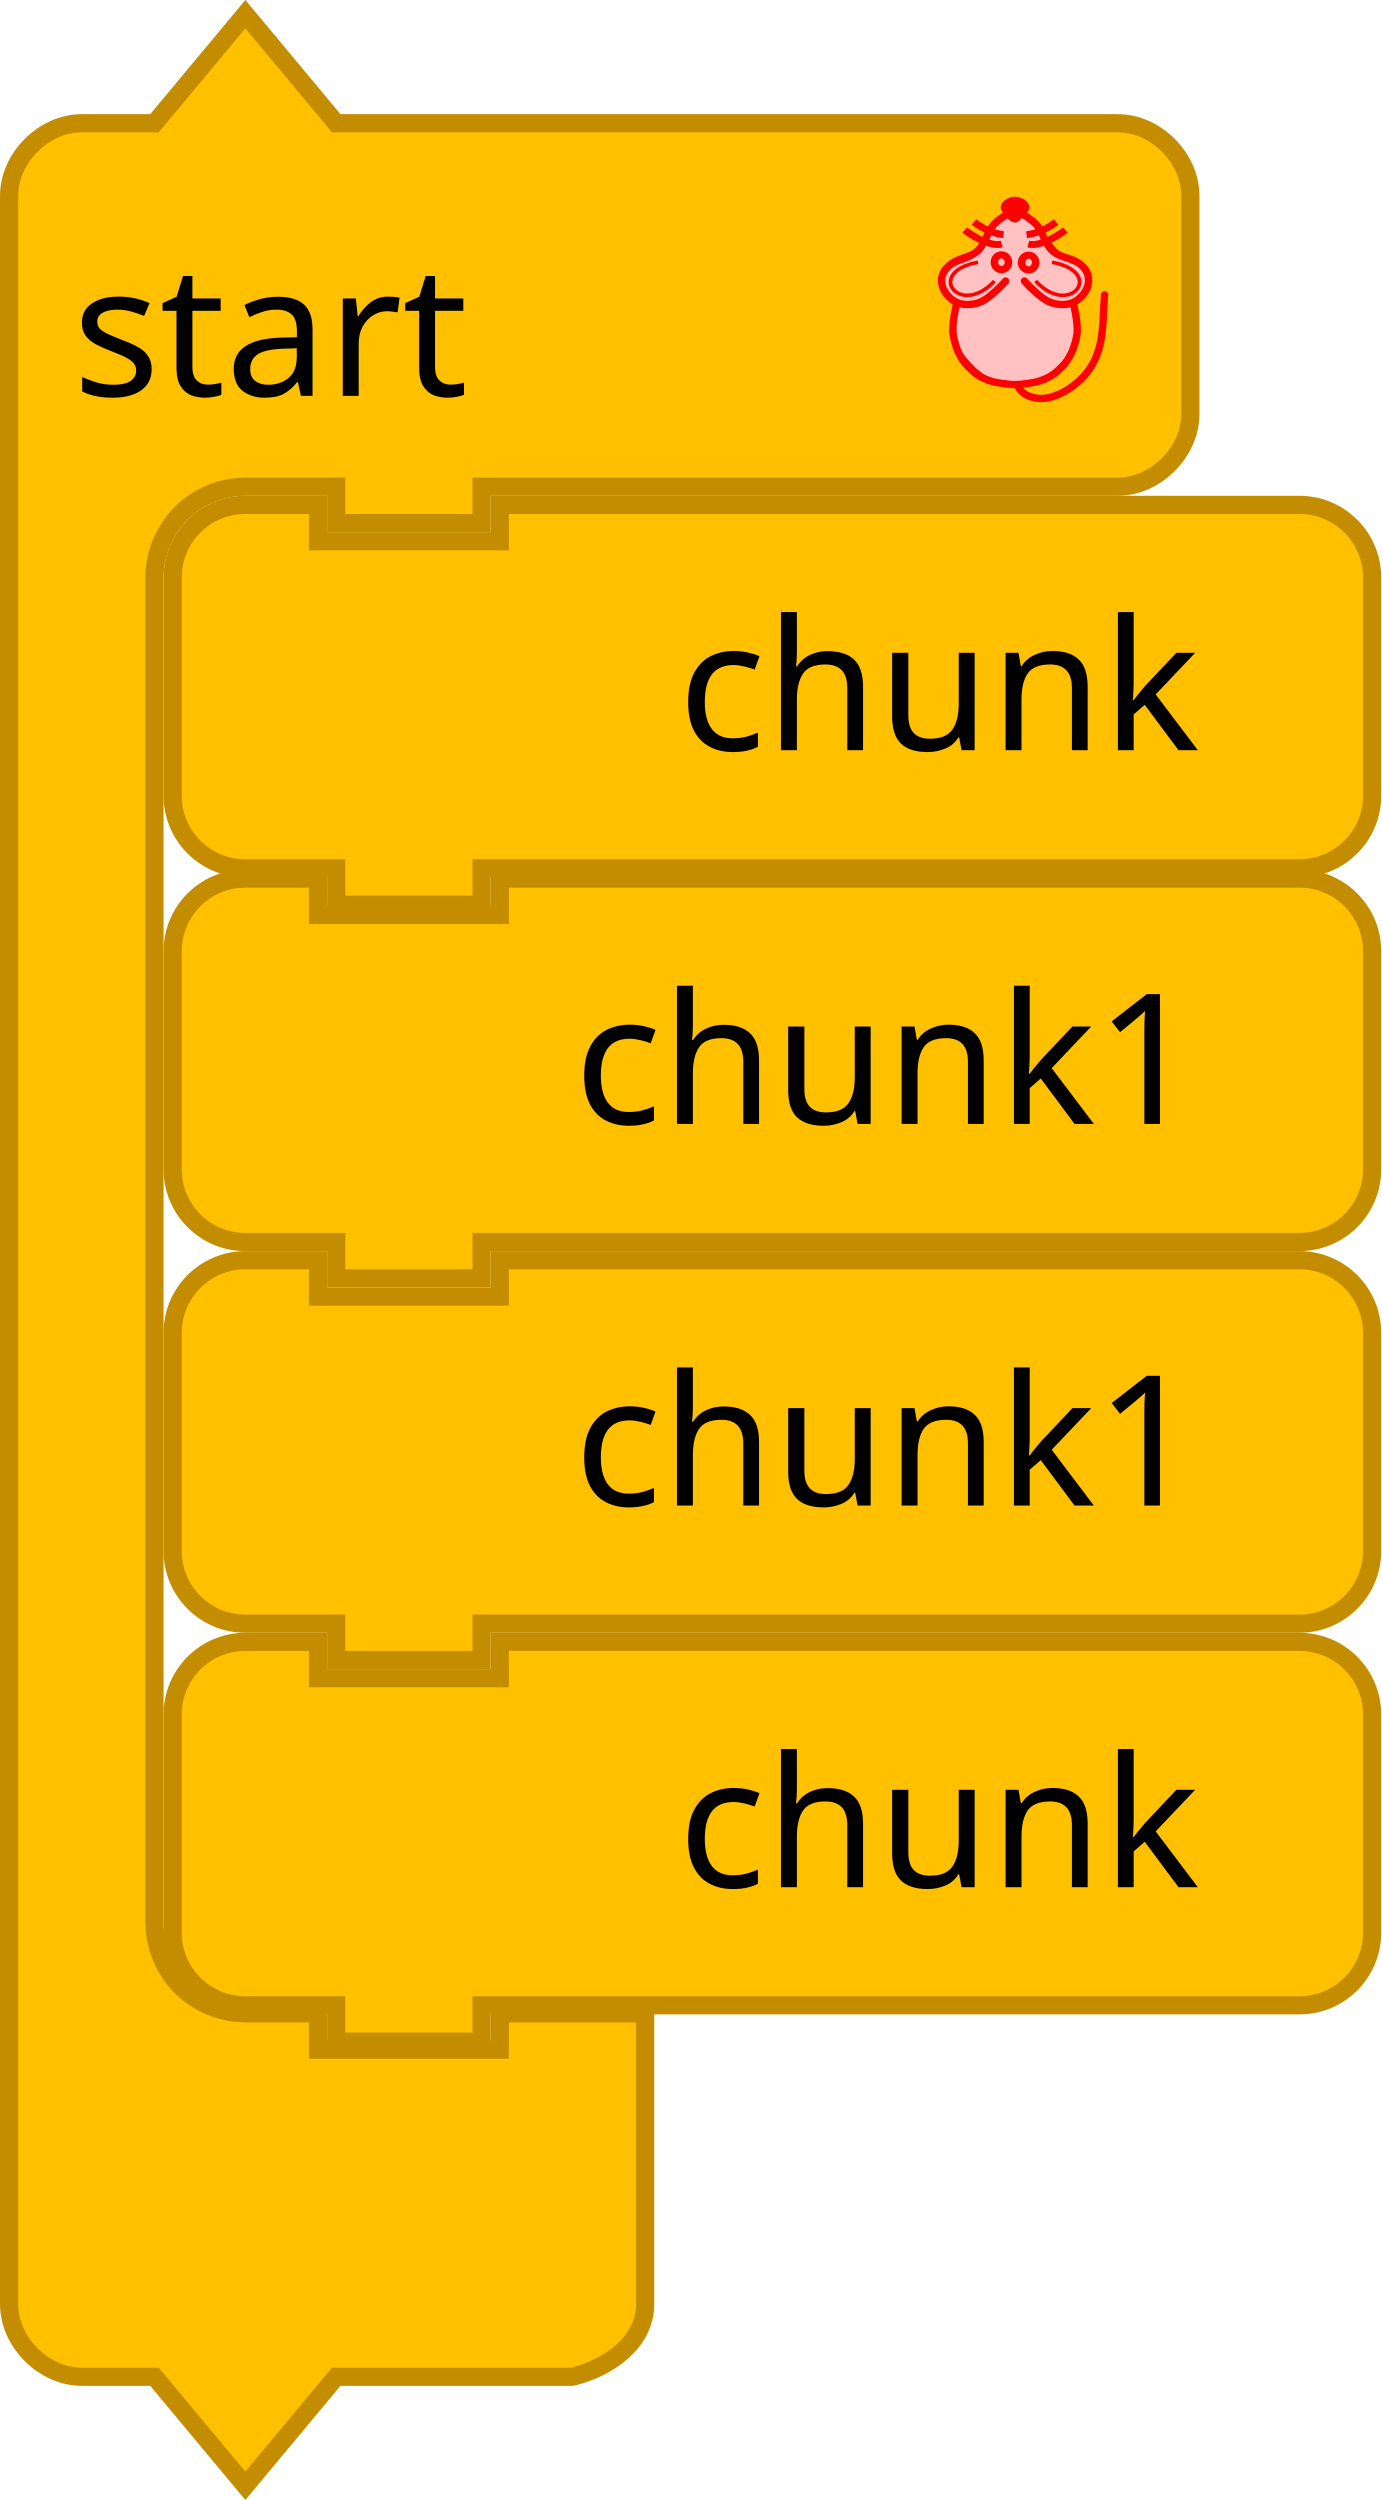
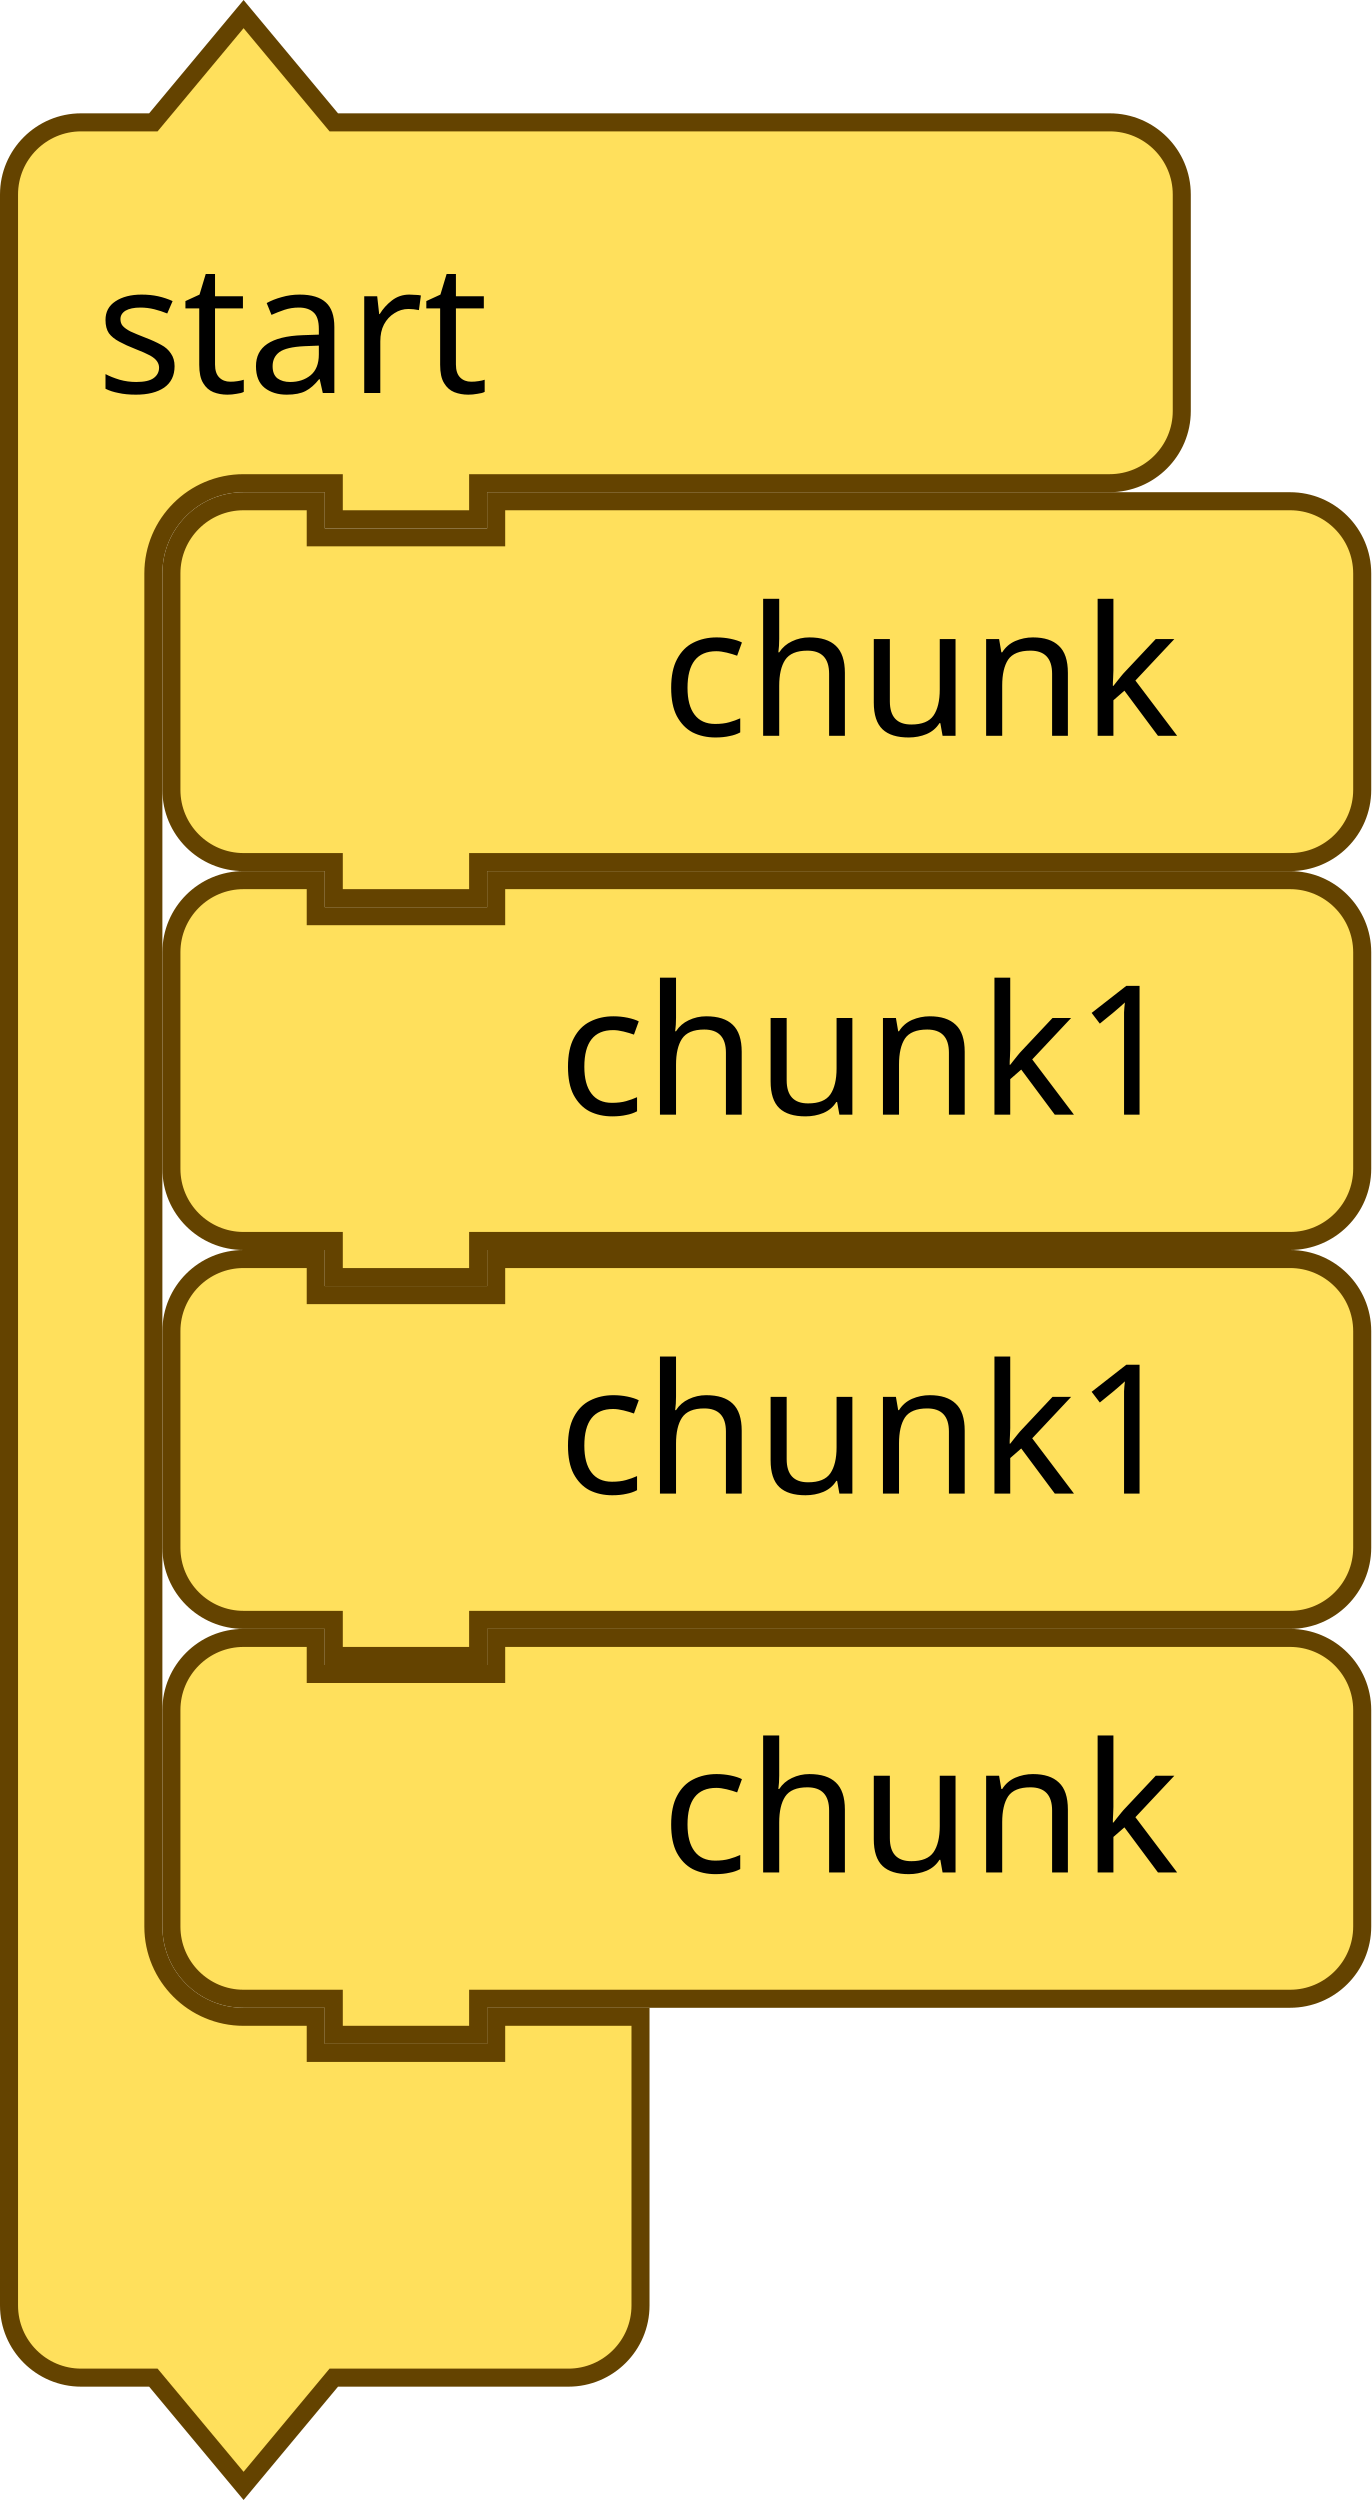
- <svg xmlns="http://www.w3.org/2000/svg" width="42.898mm" height="77.646mm" viewBox="0 0 152 275.124" id="svg4075" version="1.1">
+ <svg xmlns="http://www.w3.org/2000/svg" version="1.1" id="svg4075" viewBox="0 0 100.195 182.675" height="182.675" width="100.195">
  <defs id="defs4077" />
-   <g transform="translate(0,0.5620423)" id="g4085">
-     <path d="m 1,29 v -8 c 0,-4.189 3.811,-8 8,-8 h 8 L 27,1 37,13 h 18 60 8 c 4.189,0 8,3.811 8,8 v 8 8 8 c 0,4.189 -3.811,8 -8,8 h -8 -60 -2 v 4 H 37 v -4 h -2 -8 c -2.618,0 -5.22,1.078 -7.071,2.929 C 18.078,57.78 17,60.382 17,63 v 8 8 132 c 0,2.618 1.078,5.22 2.929,7.071 C 21.78,219.922 24.382,221 27,221 h 8 v 4 h 20 v -4 h 16 v 12 12 8 c 0,4.189 -3.936,6.984 -8,8 H 55 37 L 27,273 17,261 H 9 c -4.189,0 -8,-3.811 -8,-8 v -8 z" id="path3660" style="fill:#ffc000;fill-opacity:1;stroke:#c48d00;stroke-width:2;stroke-linecap:round;stroke-opacity:1" />
-     <text id="text3662" style="font-size:20px;font-family:Sans;text-anchor:start;fill:#000000">
-       <tspan x="8" y="43" id="tspan3664">start</tspan>
-     </text>
+   <g transform="matrix(0.8789062,0,0,0.8789062,0,0.3704919)" id="g1086">
+     <g transform="scale(1.5)" id="g1084">
+       <path d="m 0.5,14.5 v -4 a 4,4 90 0 1 4,-4 h 4 l 5,-6 5,6 h 9 30 4 a 4,4 90 0 1 4,4 v 4 4 4 a 4,4 90 0 1 -4,4 h -4 -30 -1 v 2 h -8 v -2 h -1 -4 a 5,5 90 0 0 -5,5 v 4 4 63 4 a 5,5 90 0 0 5,5 h 4 v 2 h 10 v -2 h 8 v 6 6 4 a 4,4 90 0 1 -4,4 h -4 -9 l -5,6 -5,-6 h -4 a 4,4 90 0 1 -4,-4 v -4 z" style="fill:#ffe05c;fill-opacity:1;stroke:#644300;stroke-width:1;stroke-linecap:round;stroke-opacity:1" id="path1078" />
+       <text style="font-size:10px;font-family:sans-serif;text-anchor:start;fill:#000000" id="text1082">
+         <tspan x="5.333" y="21.5" id="tspan1080">start</tspan>
+       </text>
+     </g>
  </g>
-   <g id="g3918" transform="translate(18,54.56204)">
-     <path style="fill:#ffc000;fill-opacity:1;stroke:#c48d00;stroke-width:2;stroke-linecap:round;stroke-opacity:1" id="path3058" d="M 1,17 1,9 A 8,8 0 0 1 9,1 l 8,0 0,4 20,0 0,-4 80,0 8,0 a 8,8 0 0 1 8,8 l 0,8 0,8 0,8 a 8,8 0 0 1 -8,8 l -8,0 -80,0 -2,0 0,4 -16,0 0,-4 -2,0 -8,0 A 8,8 0 0 1 1,33 l 0,-8 z" />
-     <text style="font-size:20px;font-family:Sans;text-anchor:end;fill:#000000" id="text3060">
-       <tspan id="tspan3062" y="28" x="114">chunk</tspan>
-     </text>
+   <g transform="matrix(0.8789062,0,0,0.8789062,11.86524,35.96619)" id="g1096">
+     <g transform="scale(1.5)" id="g1094">
+       <path d="m 0.5,8.5 v -4 a 4,4 90 0 1 4,-4 h 4 v 2 h 10 v -2 h 40 4 a 4,4 90 0 1 4,4 v 4 4 4 a 4,4 90 0 1 -4,4 h -4 -40 -1 v 2 h -8 v -2 h -1 -4 a 4,4 90 0 1 -4,-4 v -4 z" style="fill:#ffe05c;fill-opacity:1;stroke:#644300;stroke-width:1;stroke-linecap:round;stroke-opacity:1" id="path1088" />
+       <text style="font-size:10px;font-family:sans-serif;text-anchor:end;fill:#000000" id="text1092">
+         <tspan x="56.333" y="13.5" id="tspan1090">chunk</tspan>
+       </text>
+     </g>
  </g>
-   <g transform="translate(18,95.68608)" id="g3918-1">
-     <path style="fill:#ffc000;fill-opacity:1;stroke:#c48d00;stroke-width:2;stroke-linecap:round;stroke-opacity:1" id="path3058-5" d="M 1,17 1,9 A 8,8 0 0 1 9,1 l 8,0 0,4 20,0 0,-4 80,0 8,0 a 8,8 0 0 1 8,8 l 0,8 0,8 0,8 a 8,8 0 0 1 -8,8 l -8,0 -80,0 -2,0 0,4 -16,0 0,-4 -2,0 -8,0 A 8,8 0 0 1 1,33 l 0,-8 z" />
-     <text style="font-size:20px;font-family:Sans;text-anchor:end;fill:#000000" id="text3060-7">
-       <tspan id="tspan3062-4" y="28" x="114">chunk1</tspan>
-     </text>
+   <g transform="matrix(0.8789062,0,0,0.8789062,11.86524,63.65174)" id="g1106">
+     <g transform="scale(1.5)" id="g1104">
+       <path d="m 0.5,8.5 v -4 a 4,4 90 0 1 4,-4 h 4 v 2 h 10 v -2 h 40 4 a 4,4 90 0 1 4,4 v 4 4 4 a 4,4 90 0 1 -4,4 h -4 -40 -1 v 2 h -8 v -2 h -1 -4 a 4,4 90 0 1 -4,-4 v -4 z" style="fill:#ffe05c;fill-opacity:1;stroke:#644300;stroke-width:1;stroke-linecap:round;stroke-opacity:1" id="path1098" />
+       <text style="font-size:10px;font-family:sans-serif;text-anchor:end;fill:#000000" id="text1102">
+         <tspan x="56.333" y="13.5" id="tspan1100">chunk1</tspan>
+       </text>
+     </g>
  </g>
-   <g transform="translate(18,179.6861)" id="g3918-4">
-     <path style="fill:#ffc000;fill-opacity:1;stroke:#c48d00;stroke-width:2;stroke-linecap:round;stroke-opacity:1" id="path3058-1" d="M 1,17 1,9 A 8,8 0 0 1 9,1 l 8,0 0,4 20,0 0,-4 80,0 8,0 a 8,8 0 0 1 8,8 l 0,8 0,8 0,8 a 8,8 0 0 1 -8,8 l -8,0 -80,0 -2,0 0,4 -16,0 0,-4 -2,0 -8,0 A 8,8 0 0 1 1,33 l 0,-8 z" />
-     <text style="font-size:20px;font-family:Sans;text-anchor:end;fill:#000000" id="text3060-8">
-       <tspan id="tspan3062-46" y="28" x="114">chunk</tspan>
-     </text>
+   <g transform="matrix(0.8789062,0,0,0.8789062,11.86524,91.33729)" id="g1116">
+     <g transform="scale(1.5)" id="g1114">
+       <path d="m 0.5,8.5 v -4 a 4,4 90 0 1 4,-4 h 4 v 2 h 10 v -2 h 40 4 a 4,4 90 0 1 4,4 v 4 4 4 a 4,4 90 0 1 -4,4 h -4 -40 -1 v 2 h -8 v -2 h -1 -4 a 4,4 90 0 1 -4,-4 v -4 z" style="fill:#ffe05c;fill-opacity:1;stroke:#644300;stroke-width:1;stroke-linecap:round;stroke-opacity:1" id="path1108" />
+       <text style="font-size:10px;font-family:sans-serif;text-anchor:end;fill:#000000" id="text1112">
+         <tspan x="56.333" y="13.5" id="tspan1110">chunk1</tspan>
+       </text>
+     </g>
  </g>
-   <g transform="translate(18,137.6861)" id="g3918-9">
-     <path style="fill:#ffc000;fill-opacity:1;stroke:#c48d00;stroke-width:2;stroke-linecap:round;stroke-opacity:1" id="path3058-8" d="M 1,17 1,9 A 8,8 0 0 1 9,1 l 8,0 0,4 20,0 0,-4 80,0 8,0 a 8,8 0 0 1 8,8 l 0,8 0,8 0,8 a 8,8 0 0 1 -8,8 l -8,0 -80,0 -2,0 0,4 -16,0 0,-4 -2,0 -8,0 A 8,8 0 0 1 1,33 l 0,-8 z" />
-     <text style="font-size:20px;font-family:Sans;text-anchor:end;fill:#000000" id="text3060-6">
-       <tspan id="tspan3062-0" y="28" x="114">chunk1</tspan>
-     </text>
-   </g>
-   <g transform="matrix(1.111111,0,0,1.111111,-73.65274,-19.82817)" id="g4634">
-     <path style="fill:#ffc1c1;fill-opacity:1;stroke:#ff0000;stroke-width:0.371px;stroke-linecap:butt;stroke-linejoin:miter;stroke-miterlimit:4;stroke-dasharray:none;stroke-opacity:1" id="path4725" d="m 167.008,39.539 c 0,0 -0.465,-0.371 -0.742,-0.371 -0.553,0 -1.093,0.351 -1.484,0.742 -0.586,0.586 -0.628,1.552 -1.113,2.225 -0.307,0.425 -0.687,0.806 -1.113,1.113 -0.673,0.485 -1.639,0.526 -2.225,1.113 -0.391,0.391 -0.742,0.931 -0.742,1.484 0,0.553 0.436,1.313 0.742,1.484 0.962,0.538 0.31,0.241 0.742,0.742 0,0 -0.386,1.224 -0.371,1.854 0.017,1.239 0.453,2.481 0.742,2.967 0.189,0.319 1.343,1.657 2.225,2.225 0.888,0.572 1.974,0.764 3.028,0.838 1.137,0.08 2.217,-0.132 3.216,-0.681 0.613,-0.337 1.12,-0.714 1.545,-1.27 0.605,-0.792 1.228,-1.633 1.484,-2.596 0.159,-0.597 0.075,-1.241 0,-1.854 -0.062,-0.506 -0.472,-0.984 -0.371,-1.484 0.122,-0.606 0.86,-0.919 1.113,-1.484 0.257,-0.575 0.626,-1.278 0.371,-1.854 -0.292,-0.659 -1.245,-0.727 -1.854,-1.113 -0.377,-0.238 -0.781,-0.444 -1.113,-0.742 -0.718,-0.645 -1.277,-1.452 -1.854,-2.225 -0.267,-0.357 -0.388,-0.842 -0.742,-1.113 -0.311,-0.237 -0.732,-0.461 -1.113,-0.371 -0.17,0.04 -0.371,0.371 -0.371,0.371" />
-     <path d="m 172.579,47.803 c 0,0 0.543,2.128 0.371,3.184 -0.187,1.148 -0.643,2.344 -1.485,3.184 -0.765,0.762 -1.189,1.049 -2.228,1.415 -0.479,0.169 -1.845,0.354 -2.416,0.354 -0.571,0 -1.937,-0.185 -2.416,-0.354 -1.038,-0.366 -1.463,-0.652 -2.228,-1.415 -0.842,-0.84 -1.298,-2.036 -1.485,-3.184 -0.172,-1.055 0.371,-3.184 0.371,-3.184 m 4.827,-2.122 c 0,0 -1.529,1.745 -2.599,2.122 -0.696,0.245 -1.558,0.306 -2.228,0 -0.714,-0.327 -1.329,-1.028 -1.485,-1.769 -0.177,-0.842 0.207,-1.529 0.916,-2.051 0.767,-0.564 1.705,-0.617 2.425,-1.133 0.933,-0.669 1.08,-1.999 1.856,-2.83 0.527,-0.564 2.045,-1.415 2.045,-1.415 0,0 1.518,0.851 2.045,1.415 0.776,0.831 0.924,2.161 1.856,2.83 0.72,0.516 1.683,0.544 2.45,1.086 0.718,0.508 1.069,1.256 0.891,2.098 -0.156,0.74 -0.771,1.442 -1.485,1.769 -0.669,0.306 -1.531,0.245 -2.228,0 -1.07,-0.377 -2.599,-2.122 -2.599,-2.122" id="path4505-6" style="fill:none;fill-opacity:1;stroke:#ff0000;stroke-width:0.725;stroke-linecap:round;stroke-linejoin:miter;stroke-miterlimit:4;stroke-dasharray:none;stroke-opacity:1" />
-     <g id="g4565" transform="matrix(0.371278,0,0,0.3537262,176.7296,39.35807)" style="fill:none;fill-opacity:1;stroke:#ff0000;stroke-width:2;stroke-miterlimit:4;stroke-dasharray:none;stroke-opacity:1">
-       <g id="g4553" transform="translate(0,-1)" style="fill:none;fill-opacity:1;stroke:#ff0000;stroke-opacity:1">
-         <path d="M -30.228,8.514 C -33.423,9.403 -38.624,5.875 -40.103,4.586" id="path3411-7" style="fill:none;fill-opacity:1;fill-rule:evenodd;stroke:#ff0000;stroke-width:1.932;stroke-linecap:butt;stroke-linejoin:miter;stroke-miterlimit:4;stroke-dasharray:none;stroke-opacity:1" />
-         <path d="M -29.76,5.905 C -33.101,5.474 -35.931,3.736 -37.634,2.342" id="path3413-5" style="fill:none;fill-opacity:1;fill-rule:evenodd;stroke:#ff0000;stroke-width:1.932;stroke-linecap:butt;stroke-linejoin:miter;stroke-miterlimit:4;stroke-dasharray:none;stroke-opacity:1" />
-       </g>
-       <g id="g4557" style="fill:none;fill-opacity:1;stroke:#ff0000;stroke-opacity:1">
-         <path d="m -23.146,7.514 c 3.195,0.889 8.396,-2.64 9.874,-3.929" id="path3411-3" style="fill:none;fill-opacity:1;fill-rule:evenodd;stroke:#ff0000;stroke-width:1.932;stroke-linecap:butt;stroke-linejoin:miter;stroke-miterlimit:4;stroke-dasharray:none;stroke-opacity:1" />
-         <path d="m -23.614,4.905 c 3.341,-0.431 6.171,-2.168 7.873,-3.563" id="path3413-56" style="fill:none;fill-opacity:1;fill-rule:evenodd;stroke:#ff0000;stroke-width:1.932;stroke-linecap:butt;stroke-linejoin:miter;stroke-miterlimit:4;stroke-dasharray:none;stroke-opacity:1" />
-       </g>
+   <g transform="matrix(0.8789062,0,0,0.8789062,11.86524,119.0228)" id="g1126">
+     <g transform="scale(1.5)" id="g1124">
+       <path d="m 0.5,8.5 v -4 a 4,4 90 0 1 4,-4 h 4 v 2 h 10 v -2 h 40 4 a 4,4 90 0 1 4,4 v 4 4 4 a 4,4 90 0 1 -4,4 h -4 -40 -1 v 2 h -8 v -2 h -1 -4 a 4,4 90 0 1 -4,-4 v -4 z" style="fill:#ffe05c;fill-opacity:1;stroke:#644300;stroke-width:1;stroke-linecap:round;stroke-opacity:1" id="path1118" />
+       <text style="font-size:10px;font-family:sans-serif;text-anchor:end;fill:#000000" id="text1122">
+         <tspan x="56.333" y="13.5" id="tspan1120">chunk</tspan>
+       </text>
    </g>
-     <g id="g4636" transform="matrix(0.371278,0,0,0.3537262,176.9256,38.65062)" style="fill:none;fill-opacity:1;stroke:#ff0000;stroke-width:2;stroke-miterlimit:4;stroke-dasharray:none;stroke-opacity:1">
-       <ellipse cx="-30.837" cy="14.613" id="circle3409-2" rx="1.885" ry="2.067" style="fill:none;fill-opacity:1;fill-rule:evenodd;stroke:#ff0000;stroke-width:2;stroke-linecap:butt;stroke-linejoin:miter;stroke-miterlimit:4;stroke-dasharray:none;stroke-opacity:1" />
-       <ellipse cx="-23.593" cy="14.699" id="ellipse4229-9" rx="1.885" ry="2.067" style="fill:none;fill-opacity:1;fill-rule:evenodd;stroke:#ff0000;stroke-width:2;stroke-linecap:butt;stroke-linejoin:miter;stroke-miterlimit:4;stroke-dasharray:none;stroke-opacity:1" />
-     </g>
-     <g id="g4632" transform="matrix(0.371278,0,0,0.3537262,176.9614,38.65062)" style="fill:none;fill-opacity:1;stroke:#ff0000;stroke-width:2;stroke-miterlimit:4;stroke-dasharray:none;stroke-opacity:1">
-       <path d="m -37.187,14.625 c -14.34,2.75 -4.81,15.672 4.375,5.25" id="path4303-1" style="fill:none;fill-opacity:1;fill-rule:evenodd;stroke:#ff0000;stroke-width:1px;stroke-linecap:butt;stroke-linejoin:miter;stroke-miterlimit:4;stroke-dasharray:none;stroke-opacity:1" />
-       <path d="m -17.437,14.625 c 14.34,2.75 4.81,15.672 -4.375,5.25" id="path4303-1-2" style="fill:none;fill-opacity:1;fill-rule:evenodd;stroke:#ff0000;stroke-width:1px;stroke-linecap:butt;stroke-linejoin:miter;stroke-miterlimit:4;stroke-dasharray:none;stroke-opacity:1" />
-     </g>
-     <path d="m 167.727,38.606 c -0.514,0.487 -0.736,0.882 -0.912,0.882 -0.246,0 -0.472,-0.395 -0.912,-0.882 -0.361,-0.399 0.408,-0.882 0.912,-0.882 0.504,0 1.31,0.505 0.912,0.882 z" id="path4227-7" style="fill:#ff0000;fill-opacity:1;fill-rule:evenodd;stroke:#ff0000;stroke-width:0.803;stroke-linecap:butt;stroke-linejoin:miter;stroke-miterlimit:4;stroke-dasharray:none;stroke-opacity:1" />
-     <path style="fill:none;fill-opacity:1;stroke:#ff0000;stroke-width:0.725;stroke-linecap:round;stroke-linejoin:miter;stroke-miterlimit:4;stroke-dasharray:none;stroke-opacity:1" id="path4653" d="m 167.05,55.936 c 0,0 0.268,1.159 2.04,1.361 1.772,0.203 4.371,-1.401 5.484,-3.524 1.114,-2.122 0.891,-4.262 1.114,-6.721" />
  </g>
</svg>
